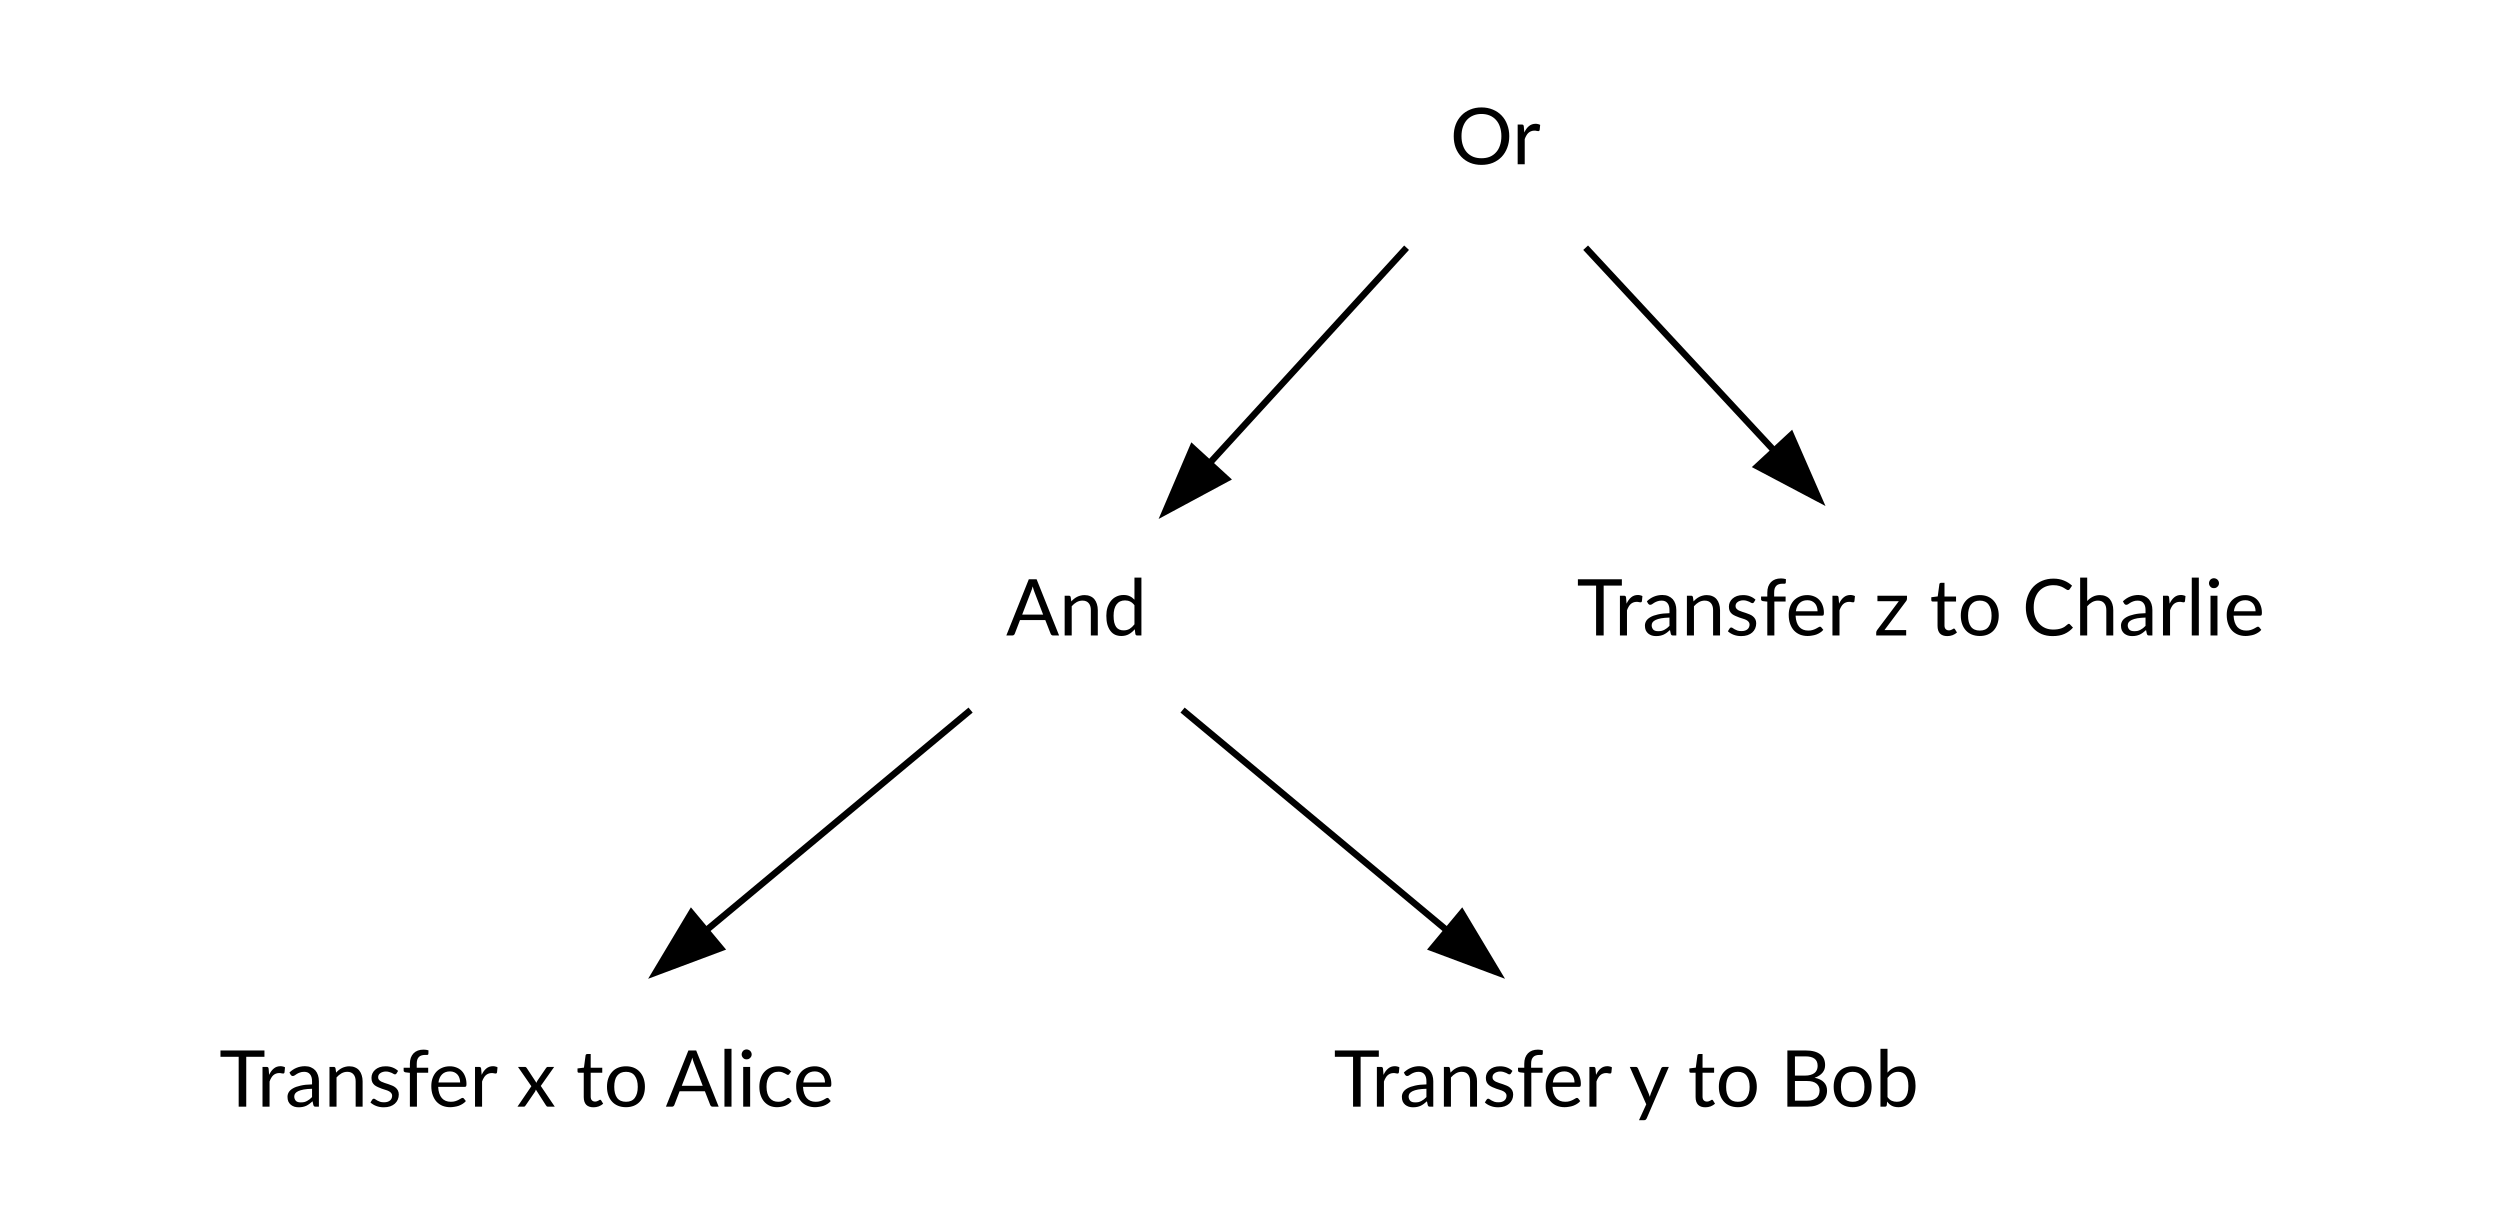
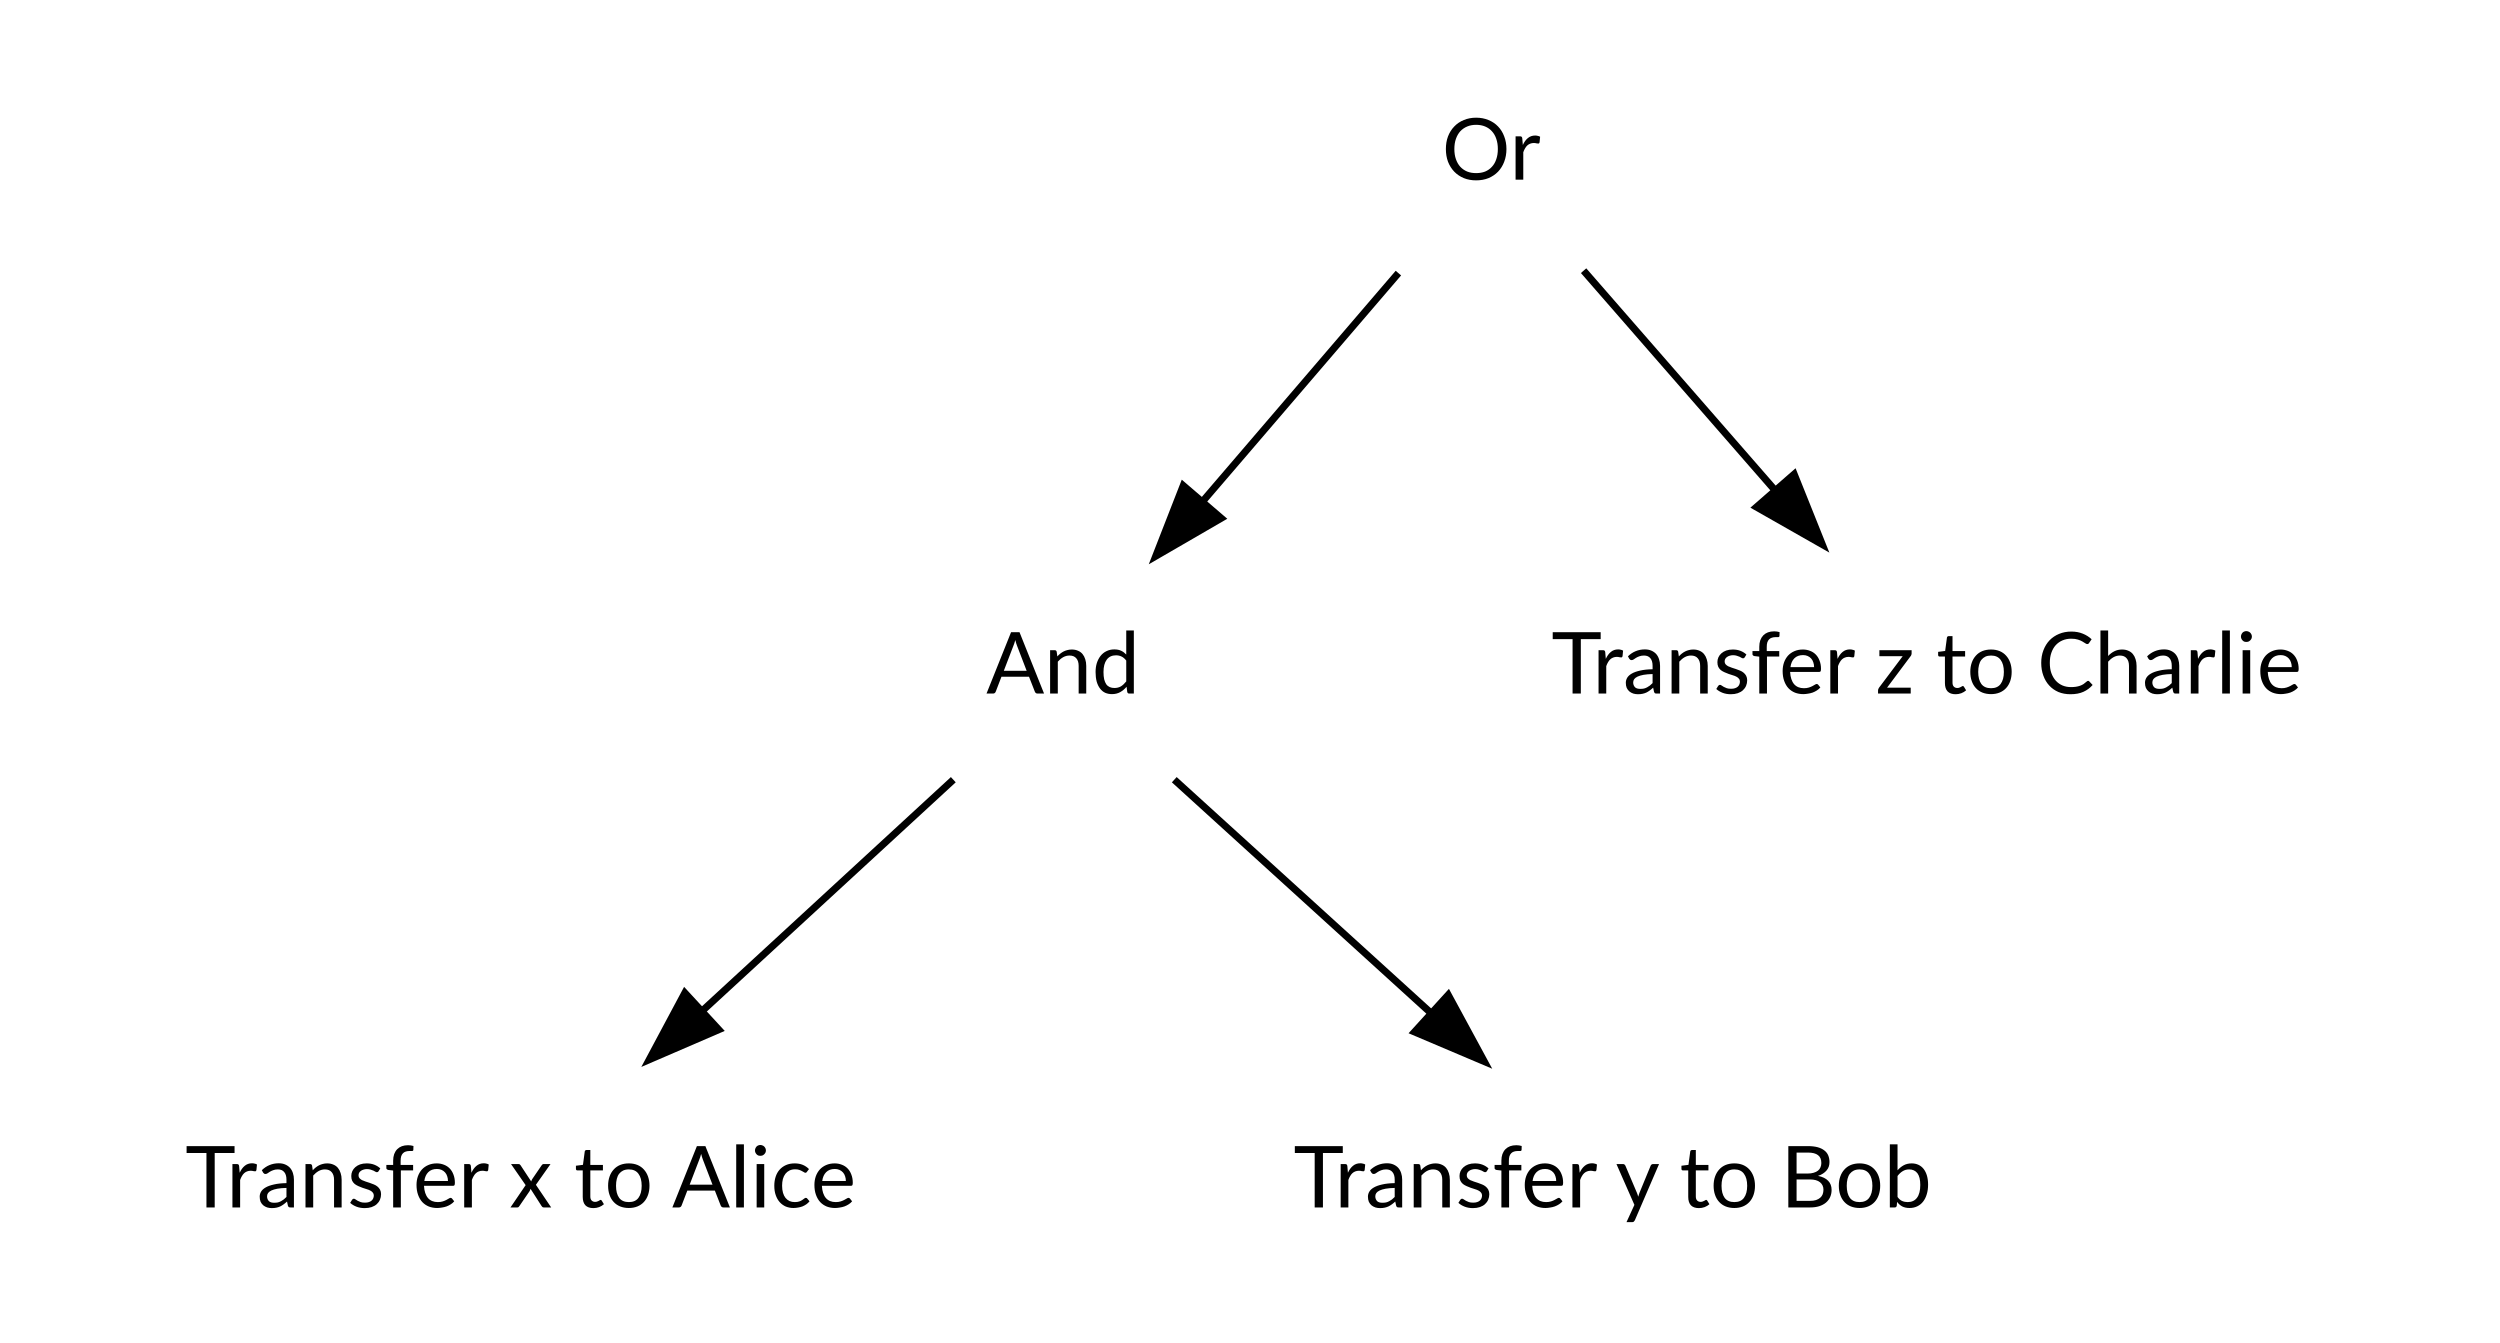
- <svg xmlns="http://www.w3.org/2000/svg" width="382pt" height="188pt" viewBox="0.00 0.00 381.67 188.00">
+ <svg xmlns="http://www.w3.org/2000/svg" width="350pt" height="188pt" viewBox="0.00 0.00 350.28 188.00">
  <g id="graph0" class="graph" transform="scale(1 1) rotate(0) translate(4 184)">
    <g id="node1" class="node">
-       <ellipse fill="none" stroke="transparent" cx="224.33" cy="-162" rx="27" ry="18" />
-       <text text-anchor="middle" x="224.33" y="-158.9" font-family="'Lato,proxima-nova,Helvetica Neue,Arial,sans-serif'" font-size="12.00">Or</text>
+       <ellipse fill="none" stroke="transparent" cx="204.95" cy="-162" rx="27" ry="18" />
+       <text text-anchor="middle" x="204.95" y="-158.9" font-family="'Lato,proxima-nova,Helvetica Neue,Arial,sans-serif'" font-size="12.00">Or</text>
    </g>
    <g id="node2" class="node">
-       <ellipse fill="none" stroke="transparent" cx="160.33" cy="-90" rx="27" ry="18" />
-       <text text-anchor="middle" x="160.33" y="-86.9" font-family="'Lato,proxima-nova,Helvetica Neue,Arial,sans-serif'" font-size="12.00">And</text>
+       <ellipse fill="none" stroke="transparent" cx="144.95" cy="-90" rx="27" ry="18" />
+       <text text-anchor="middle" x="144.95" y="-86.9" font-family="'Lato,proxima-nova,Helvetica Neue,Arial,sans-serif'" font-size="12.00">And</text>
    </g>
    <g id="edge1" class="edge">
-       <path fill="none" stroke="black" d="M210.76,-146.15C202.02,-136.6 190.5,-123.99 180.68,-113.25" />
-       <polygon fill="black" stroke="black" points="183.22,-110.84 173.89,-105.82 178.05,-115.57 183.22,-110.84" />
+       <path fill="none" stroke="black" d="M191.93,-145.81C183.91,-136.45 173.47,-124.28 164.48,-113.79" />
+       <polygon fill="black" stroke="black" points="167.1,-111.47 157.94,-106.16 161.79,-116.03 167.1,-111.47" />
    </g>
    <g id="node5" class="node">
-       <ellipse fill="none" stroke="transparent" cx="289.33" cy="-90" rx="84.17" ry="18" />
-       <text text-anchor="middle" x="289.33" y="-86.9" font-family="'Lato,proxima-nova,Helvetica Neue,Arial,sans-serif'" font-size="12.00">Transfer z to Charlie</text>
+       <ellipse fill="none" stroke="transparent" cx="265.95" cy="-90" rx="76.17" ry="18" />
+       <text text-anchor="middle" x="265.95" y="-86.9" font-family="'Lato,proxima-nova,Helvetica Neue,Arial,sans-serif'" font-size="12.00">Transfer z to Charlie</text>
    </g>
    <g id="edge4" class="edge">
-       <path fill="none" stroke="black" d="M238.12,-146.15C246.43,-137.2 257.23,-125.58 266.76,-115.31" />
-       <polygon fill="black" stroke="black" points="269.5,-117.5 273.74,-107.79 264.37,-112.74 269.5,-117.5" />
+       <path fill="none" stroke="black" d="M217.88,-146.15C225.61,-137.29 235.62,-125.8 244.5,-115.61" />
+       <polygon fill="black" stroke="black" points="247.38,-117.63 251.32,-107.79 242.11,-113.03 247.38,-117.63" />
    </g>
    <g id="node3" class="node">
-       <ellipse fill="none" stroke="transparent" cx="76.33" cy="-18" rx="76.17" ry="18" />
-       <text text-anchor="middle" x="76.33" y="-14.9" font-family="'Lato,proxima-nova,Helvetica Neue,Arial,sans-serif'" font-size="12.00">Transfer x to Alice</text>
+       <ellipse fill="none" stroke="transparent" cx="68.95" cy="-18" rx="68.89" ry="18" />
+       <text text-anchor="middle" x="68.95" y="-14.9" font-family="'Lato,proxima-nova,Helvetica Neue,Arial,sans-serif'" font-size="12.00">Transfer x to Alice</text>
    </g>
    <g id="edge2" class="edge">
-       <path fill="none" stroke="black" d="M144.14,-75.5C132.77,-66.03 117.28,-53.12 103.97,-42.03" />
-       <polygon fill="black" stroke="black" points="105.95,-39.12 96.03,-35.41 101.47,-44.5 105.95,-39.12" />
+       <path fill="none" stroke="black" d="M129.57,-74.83C119.46,-65.53 106,-53.13 94.33,-42.38" />
+       <polygon fill="black" stroke="black" points="96.7,-39.81 86.97,-35.61 91.96,-44.95 96.7,-39.81" />
    </g>
    <g id="node4" class="node">
-       <ellipse fill="none" stroke="transparent" cx="244.33" cy="-18" rx="73.01" ry="18" />
-       <text text-anchor="middle" x="244.33" y="-14.9" font-family="'Lato,proxima-nova,Helvetica Neue,Arial,sans-serif'" font-size="12.00">Transfer y to Bob</text>
+       <ellipse fill="none" stroke="transparent" cx="221.95" cy="-18" rx="65.74" ry="18" />
+       <text text-anchor="middle" x="221.95" y="-14.9" font-family="'Lato,proxima-nova,Helvetica Neue,Arial,sans-serif'" font-size="12.00">Transfer y to Bob</text>
    </g>
    <g id="edge3" class="edge">
-       <path fill="none" stroke="black" d="M176.53,-75.5C187.9,-66.03 203.39,-53.12 216.69,-42.03" />
-       <polygon fill="black" stroke="black" points="219.2,-44.5 224.64,-35.41 214.72,-39.12 219.2,-44.5" />
+       <path fill="none" stroke="black" d="M160.53,-74.83C170.84,-65.46 184.59,-52.96 196.48,-42.15" />
+       <polygon fill="black" stroke="black" points="198.91,-44.67 203.96,-35.35 194.2,-39.49 198.91,-44.67" />
    </g>
  </g>
</svg>
